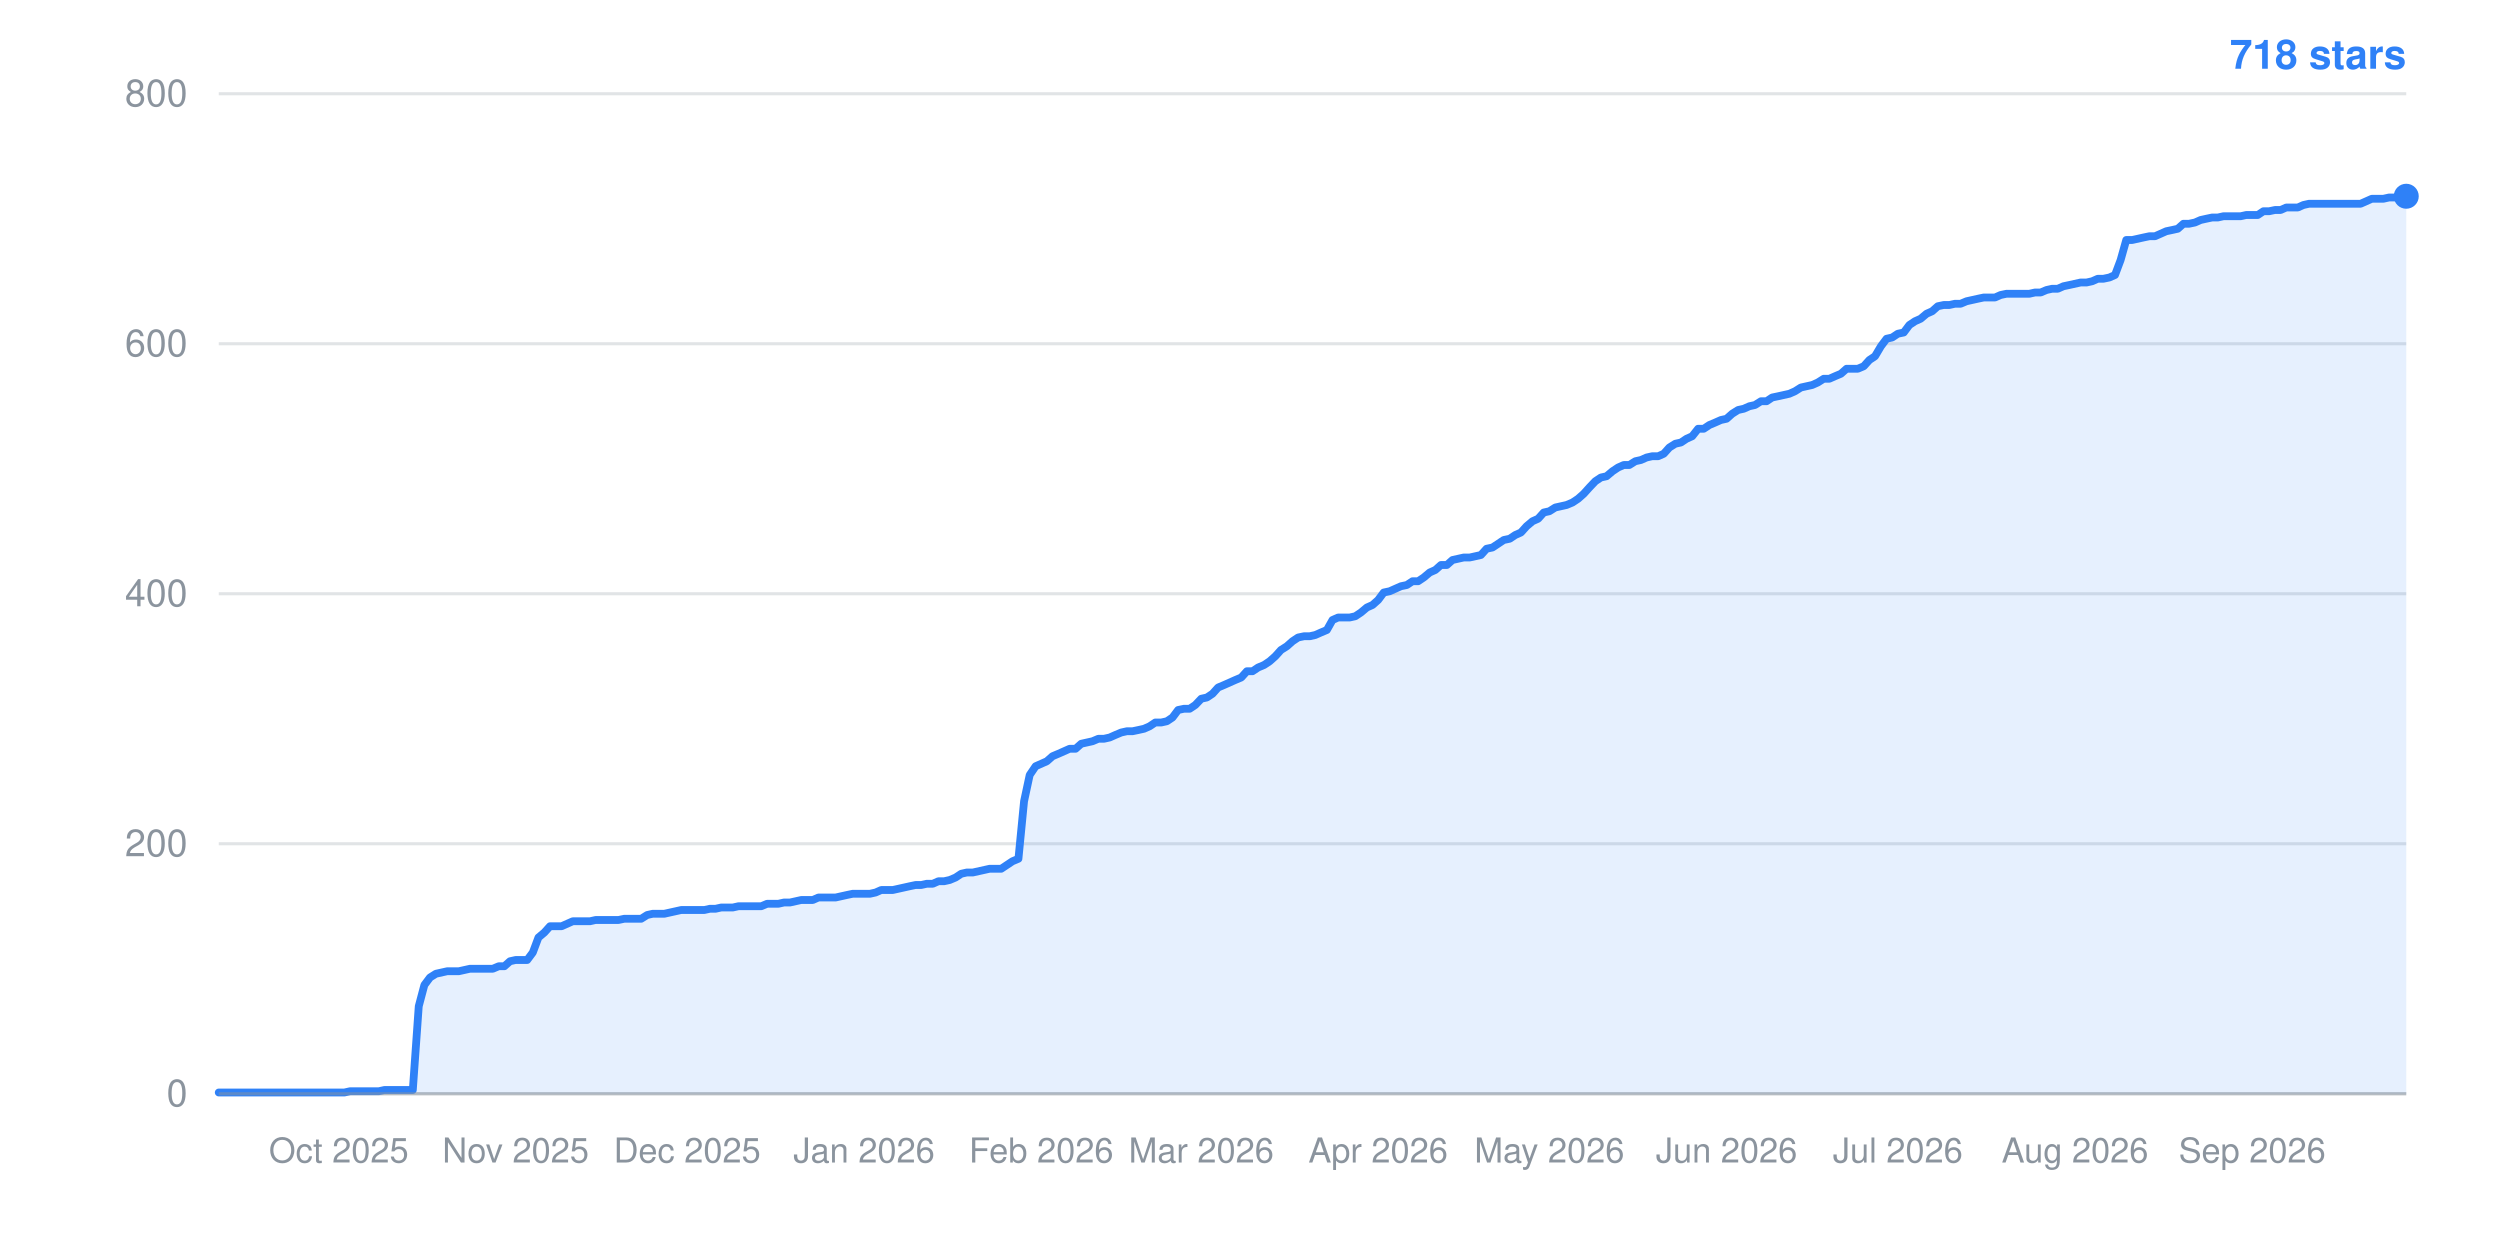
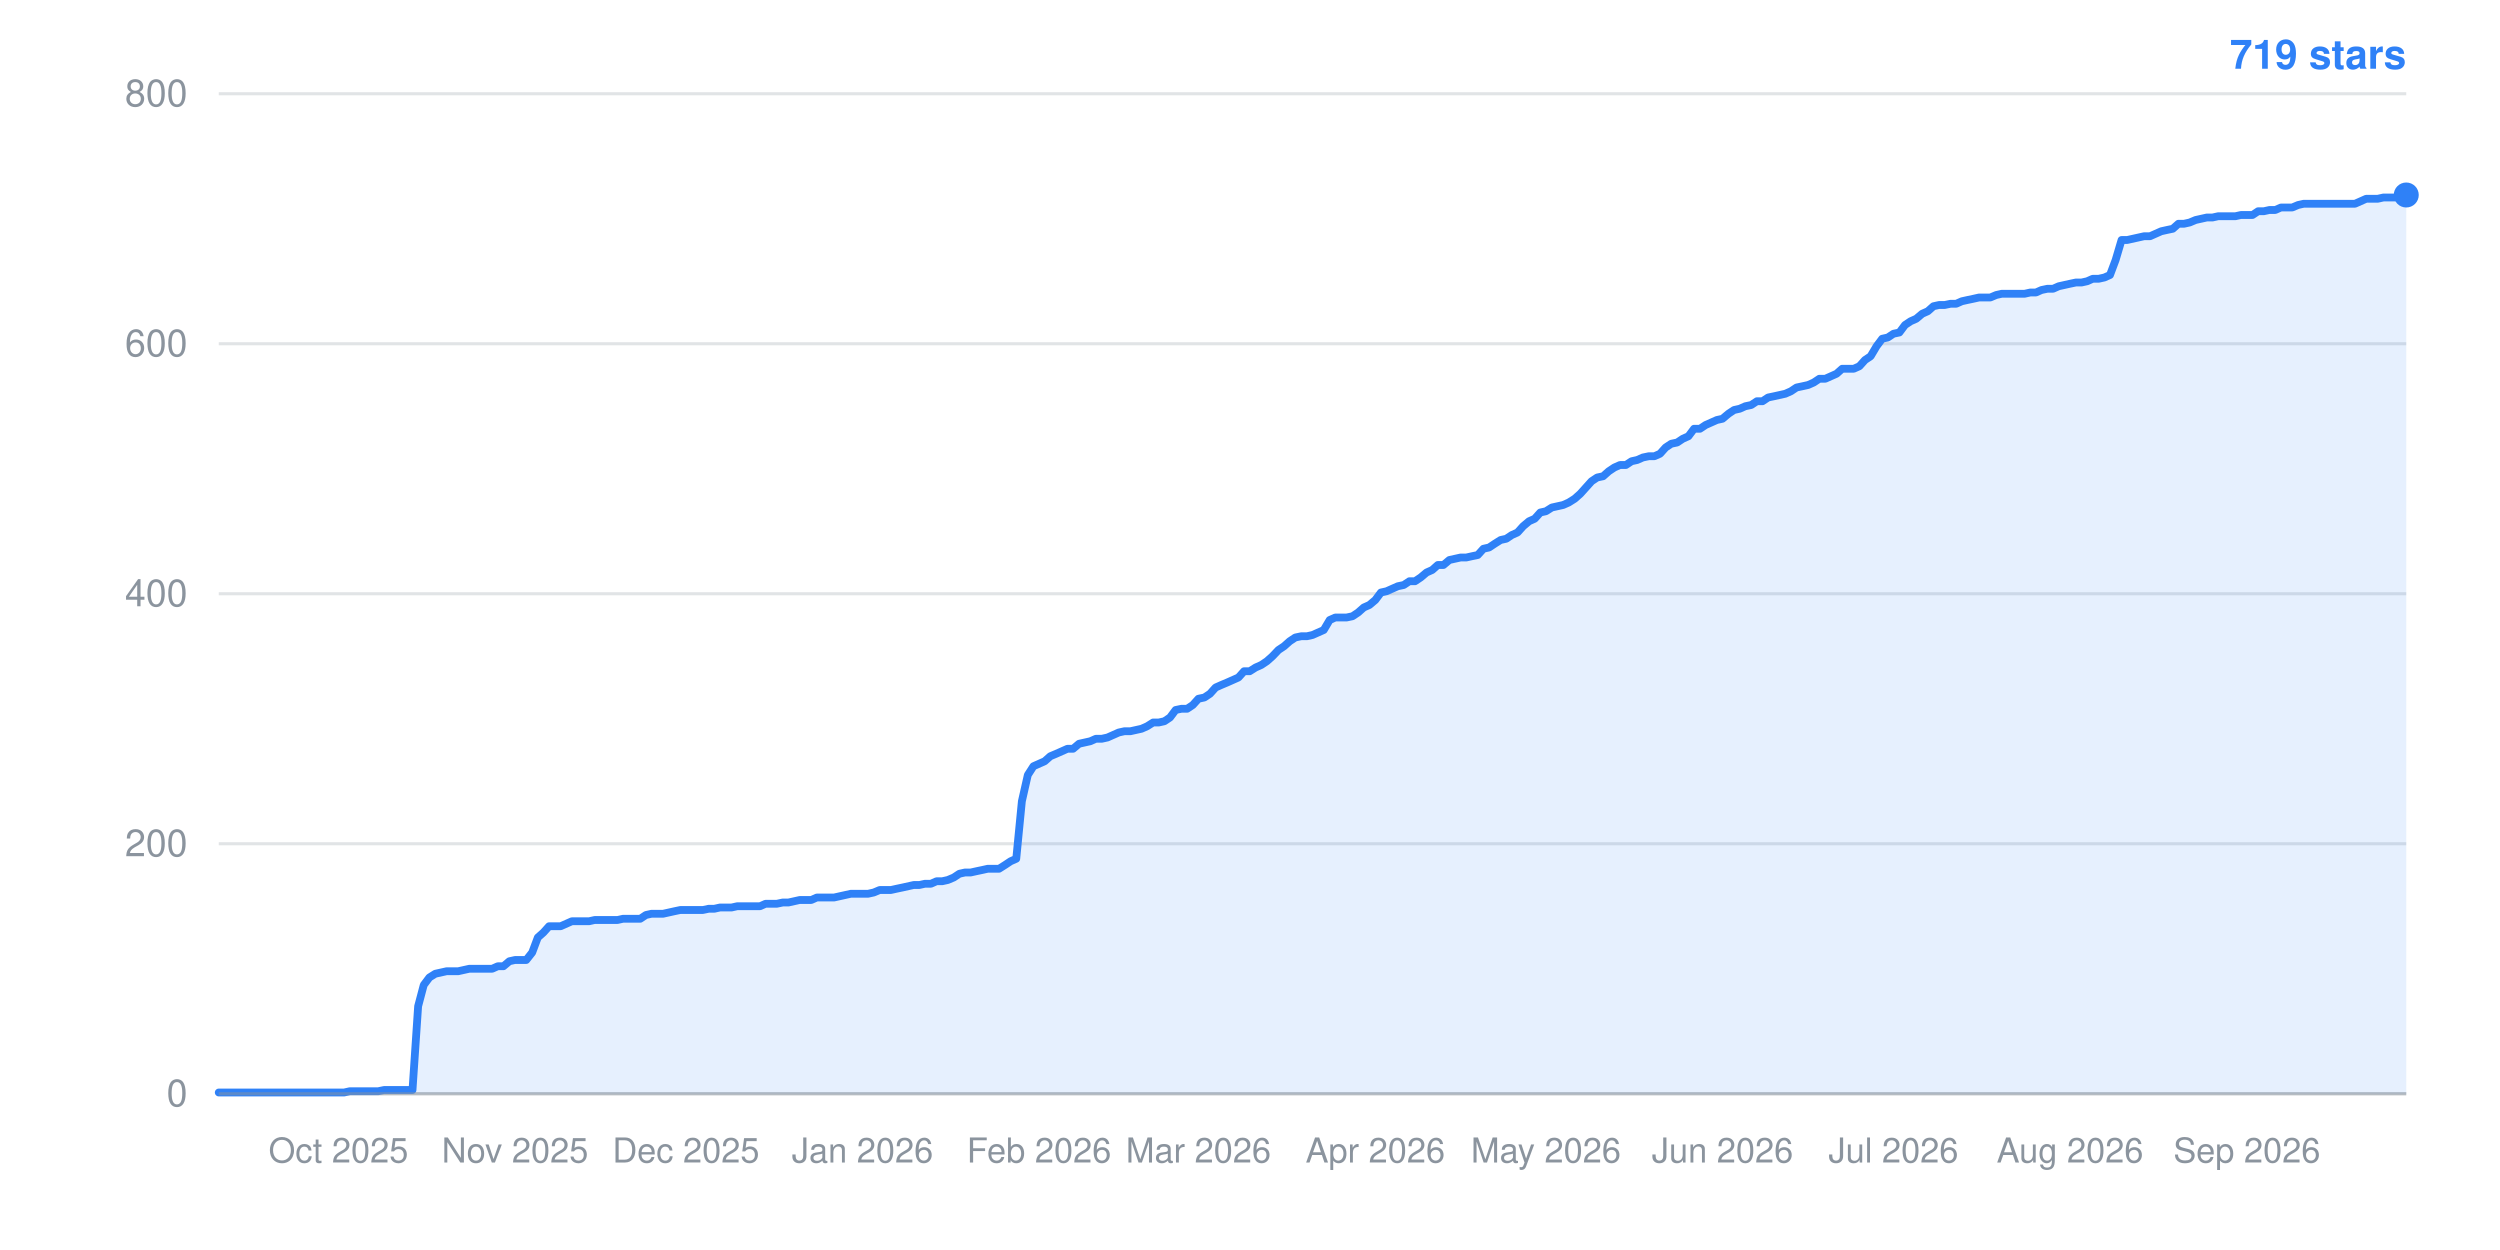
- <svg xmlns="http://www.w3.org/2000/svg" width="800" height="400" viewBox="0 0 800 400" role="img" aria-label="Star history: 718 stars">
+ <svg xmlns="http://www.w3.org/2000/svg" width="800" height="400" viewBox="0 0 800 400" role="img" aria-label="Star history: 719 stars">
  <line x1="70" y1="350.0" x2="770" y2="350.0" stroke="#8b949e" stroke-width="1" stroke-opacity="0.25" />
  <text x="60" y="354.0" text-anchor="end" font-family="-apple-system,BlinkMacSystemFont,Segoe UI,Helvetica,Arial,sans-serif" font-size="12" fill="#8b949e">0</text>
  <line x1="70" y1="270.0" x2="770" y2="270.0" stroke="#8b949e" stroke-width="1" stroke-opacity="0.25" />
  <text x="60" y="274.0" text-anchor="end" font-family="-apple-system,BlinkMacSystemFont,Segoe UI,Helvetica,Arial,sans-serif" font-size="12" fill="#8b949e">200</text>
  <line x1="70" y1="190.0" x2="770" y2="190.0" stroke="#8b949e" stroke-width="1" stroke-opacity="0.25" />
  <text x="60" y="194.0" text-anchor="end" font-family="-apple-system,BlinkMacSystemFont,Segoe UI,Helvetica,Arial,sans-serif" font-size="12" fill="#8b949e">400</text>
  <line x1="70" y1="110.0" x2="770" y2="110.0" stroke="#8b949e" stroke-width="1" stroke-opacity="0.25" />
  <text x="60" y="114.0" text-anchor="end" font-family="-apple-system,BlinkMacSystemFont,Segoe UI,Helvetica,Arial,sans-serif" font-size="12" fill="#8b949e">600</text>
  <line x1="70" y1="30.0" x2="770" y2="30.0" stroke="#8b949e" stroke-width="1" stroke-opacity="0.25" />
  <text x="60" y="34.0" text-anchor="end" font-family="-apple-system,BlinkMacSystemFont,Segoe UI,Helvetica,Arial,sans-serif" font-size="12" fill="#8b949e">800</text>
-   <text x="108.4" y="372" text-anchor="middle" font-family="-apple-system,BlinkMacSystemFont,Segoe UI,Helvetica,Arial,sans-serif" font-size="11" fill="#8b949e">Oct 2025</text>
-   <text x="165.0" y="372" text-anchor="middle" font-family="-apple-system,BlinkMacSystemFont,Segoe UI,Helvetica,Arial,sans-serif" font-size="11" fill="#8b949e">Nov 2025</text>
-   <text x="219.9" y="372" text-anchor="middle" font-family="-apple-system,BlinkMacSystemFont,Segoe UI,Helvetica,Arial,sans-serif" font-size="11" fill="#8b949e">Dec 2025</text>
-   <text x="276.5" y="372" text-anchor="middle" font-family="-apple-system,BlinkMacSystemFont,Segoe UI,Helvetica,Arial,sans-serif" font-size="11" fill="#8b949e">Jan 2026</text>
-   <text x="333.2" y="372" text-anchor="middle" font-family="-apple-system,BlinkMacSystemFont,Segoe UI,Helvetica,Arial,sans-serif" font-size="11" fill="#8b949e">Feb 2026</text>
-   <text x="384.4" y="372" text-anchor="middle" font-family="-apple-system,BlinkMacSystemFont,Segoe UI,Helvetica,Arial,sans-serif" font-size="11" fill="#8b949e">Mar 2026</text>
-   <text x="441.0" y="372" text-anchor="middle" font-family="-apple-system,BlinkMacSystemFont,Segoe UI,Helvetica,Arial,sans-serif" font-size="11" fill="#8b949e">Apr 2026</text>
-   <text x="495.8" y="372" text-anchor="middle" font-family="-apple-system,BlinkMacSystemFont,Segoe UI,Helvetica,Arial,sans-serif" font-size="11" fill="#8b949e">May 2026</text>
-   <text x="552.5" y="372" text-anchor="middle" font-family="-apple-system,BlinkMacSystemFont,Segoe UI,Helvetica,Arial,sans-serif" font-size="11" fill="#8b949e">Jun 2026</text>
-   <text x="607.3" y="372" text-anchor="middle" font-family="-apple-system,BlinkMacSystemFont,Segoe UI,Helvetica,Arial,sans-serif" font-size="11" fill="#8b949e">Jul 2026</text>
-   <text x="664.0" y="372" text-anchor="middle" font-family="-apple-system,BlinkMacSystemFont,Segoe UI,Helvetica,Arial,sans-serif" font-size="11" fill="#8b949e">Aug 2026</text>
-   <text x="720.7" y="372" text-anchor="middle" font-family="-apple-system,BlinkMacSystemFont,Segoe UI,Helvetica,Arial,sans-serif" font-size="11" fill="#8b949e">Sep 2026</text>
-   <polygon points="70,350.0 70.0,349.6 71.8,349.6 73.7,349.6 75.5,349.6 77.3,349.6 79.1,349.6 81.0,349.6 82.8,349.6 84.6,349.6 86.4,349.6 88.3,349.6 90.1,349.6 91.9,349.6 93.8,349.6 95.6,349.6 97.4,349.6 99.2,349.6 101.1,349.6 102.9,349.6 104.7,349.6 106.6,349.6 108.4,349.6 110.2,349.6 112.0,349.2 113.9,349.2 115.7,349.2 117.5,349.2 119.3,349.2 121.2,349.2 123.0,348.8 124.8,348.8 126.7,348.8 128.5,348.8 130.3,348.8 132.1,348.8 134.0,322.0 135.8,315.2 137.6,312.8 139.5,311.6 141.3,311.2 143.1,310.8 144.9,310.8 146.8,310.8 148.6,310.4 150.4,310.0 152.2,310.0 154.1,310.0 155.9,310.0 157.7,310.0 159.6,309.2 161.4,309.2 163.2,307.6 165.0,307.2 166.9,307.2 168.7,307.2 170.5,304.8 172.3,300.0 174.2,298.4 176.0,296.4 177.8,296.4 179.7,296.4 181.5,295.6 183.3,294.8 185.1,294.8 187.0,294.8 188.8,294.8 190.6,294.4 192.5,294.4 194.3,294.4 196.1,294.4 197.9,294.4 199.8,294.0 201.6,294.0 203.4,294.0 205.2,294.0 207.1,292.8 208.9,292.4 210.7,292.4 212.6,292.4 214.4,292.0 216.2,291.6 218.0,291.2 219.9,291.2 221.7,291.2 223.5,291.2 225.4,291.2 227.2,290.8 229.0,290.8 230.8,290.4 232.7,290.4 234.5,290.4 236.3,290.0 238.1,290.0 240.0,290.0 241.8,290.0 243.6,290.0 245.5,289.2 247.3,289.2 249.1,289.2 250.9,288.8 252.8,288.8 254.6,288.4 256.4,288.0 258.3,288.0 260.1,288.0 261.9,287.2 263.7,287.2 265.6,287.2 267.4,287.2 269.2,286.8 271.0,286.4 272.9,286.0 274.7,286.0 276.5,286.0 278.4,286.0 280.2,285.6 282.0,284.8 283.8,284.8 285.7,284.8 287.5,284.4 289.3,284.0 291.1,283.6 293.0,283.2 294.8,283.2 296.6,282.8 298.5,282.8 300.3,282.0 302.1,282.0 303.9,281.6 305.8,280.8 307.6,279.6 309.4,279.2 311.3,279.2 313.1,278.8 314.9,278.4 316.7,278.0 318.6,278.0 320.4,278.0 322.2,276.8 324.0,275.6 325.9,274.8 327.7,256.4 329.5,248.0 331.4,245.2 333.2,244.4 335.0,243.6 336.8,242.0 338.7,241.2 340.5,240.4 342.3,239.6 344.2,239.6 346.0,238.0 347.8,237.6 349.6,237.2 351.5,236.4 353.3,236.4 355.1,236.0 356.9,235.2 358.8,234.4 360.6,234.0 362.4,234.0 364.3,233.6 366.1,233.2 367.9,232.4 369.7,231.2 371.6,231.2 373.4,230.8 375.2,229.6 377.0,227.2 378.9,226.8 380.7,226.8 382.5,225.6 384.4,223.6 386.2,223.2 388.0,222.0 389.8,220.0 391.7,219.2 393.5,218.4 395.3,217.6 397.2,216.8 399.0,214.8 400.8,214.8 402.6,213.6 404.5,212.8 406.3,211.6 408.1,210.0 409.9,208.0 411.8,206.8 413.6,205.2 415.4,204.0 417.3,203.6 419.1,203.6 420.9,203.2 422.7,202.4 424.6,201.6 426.4,198.4 428.2,197.6 430.1,197.6 431.9,197.6 433.7,197.2 435.5,196.0 437.4,194.4 439.2,193.6 441.0,192.0 442.8,189.6 444.7,189.2 446.5,188.4 448.3,187.6 450.2,187.2 452.0,186.0 453.8,186.0 455.6,184.8 457.5,183.2 459.3,182.4 461.1,180.8 463.0,180.8 464.8,179.2 466.6,178.8 468.4,178.4 470.3,178.4 472.1,178.0 473.9,177.6 475.7,175.6 477.6,175.2 479.4,174.0 481.2,172.8 483.1,172.4 484.9,171.2 486.7,170.4 488.5,168.4 490.4,166.8 492.2,166.0 494.0,164.0 495.8,163.6 497.7,162.4 499.5,162.0 501.3,161.6 503.2,160.8 505.0,159.6 506.8,158.0 508.6,156.0 510.5,154.0 512.3,152.8 514.1,152.4 516.0,150.8 517.8,149.6 519.6,148.8 521.4,148.8 523.3,147.6 525.1,147.2 526.9,146.4 528.7,146.0 530.6,146.0 532.4,145.2 534.2,143.2 536.1,142.0 537.9,141.6 539.7,140.4 541.5,139.6 543.4,137.2 545.2,137.2 547.0,136.0 548.9,135.2 550.7,134.4 552.5,134.0 554.3,132.4 556.2,131.2 558.0,130.8 559.8,130.0 561.6,129.6 563.5,128.4 565.3,128.4 567.1,127.2 569.0,126.8 570.8,126.4 572.6,126.0 574.4,125.2 576.3,124.0 578.1,123.6 579.9,123.2 581.7,122.4 583.6,121.2 585.4,121.2 587.2,120.4 589.1,119.6 590.9,118.0 592.7,118.0 594.5,118.0 596.4,117.2 598.2,115.2 600.0,114.0 601.9,110.8 603.7,108.4 605.5,108.0 607.3,106.8 609.2,106.4 611.0,104.0 612.8,102.8 614.6,102.0 616.5,100.4 618.3,99.6 620.1,98.0 622.0,97.6 623.8,97.6 625.6,97.2 627.4,97.2 629.3,96.4 631.1,96.0 632.9,95.6 634.8,95.2 636.6,95.2 638.4,95.2 640.2,94.4 642.1,94.0 643.9,94.0 645.7,94.0 647.5,94.0 649.4,94.0 651.2,93.6 653.0,93.6 654.9,92.8 656.7,92.4 658.5,92.4 660.3,91.6 662.2,91.2 664.0,90.8 665.8,90.4 667.7,90.4 669.5,90.0 671.3,89.2 673.1,89.2 675.0,88.8 676.8,88.0 678.6,83.2 680.4,76.8 682.3,76.8 684.1,76.4 685.9,76.0 687.8,75.6 689.6,75.6 691.4,74.8 693.2,74.0 695.1,73.6 696.9,73.2 698.7,71.6 700.5,71.6 702.4,71.2 704.2,70.4 706.0,70.0 707.9,69.6 709.7,69.6 711.5,69.2 713.3,69.2 715.2,69.2 717.0,69.2 718.8,68.8 720.7,68.8 722.5,68.8 724.3,67.6 726.1,67.6 728.0,67.2 729.8,67.2 731.6,66.4 733.4,66.4 735.3,66.4 737.1,65.6 738.9,65.2 740.8,65.2 742.6,65.2 744.4,65.2 746.2,65.2 748.1,65.2 749.9,65.2 751.7,65.2 753.6,65.2 755.4,65.2 757.2,64.4 759.0,63.6 760.9,63.6 762.7,63.6 764.5,63.2 766.3,63.2 768.2,63.2 770.0,62.8 770.0,350.0" fill="#2f81f7" fill-opacity="0.12" />
-   <polyline points="70.0,349.6 71.8,349.6 73.7,349.6 75.5,349.6 77.3,349.6 79.1,349.6 81.0,349.6 82.8,349.6 84.6,349.6 86.4,349.6 88.3,349.6 90.1,349.6 91.9,349.6 93.8,349.6 95.6,349.6 97.4,349.6 99.2,349.6 101.1,349.6 102.9,349.6 104.7,349.6 106.6,349.6 108.4,349.6 110.2,349.6 112.0,349.2 113.9,349.2 115.7,349.2 117.5,349.2 119.3,349.2 121.2,349.2 123.0,348.8 124.8,348.8 126.7,348.8 128.5,348.8 130.3,348.8 132.1,348.8 134.0,322.0 135.8,315.2 137.6,312.8 139.5,311.6 141.3,311.2 143.1,310.8 144.9,310.8 146.8,310.8 148.6,310.4 150.4,310.0 152.2,310.0 154.1,310.0 155.9,310.0 157.7,310.0 159.6,309.2 161.4,309.2 163.2,307.6 165.0,307.2 166.9,307.2 168.7,307.2 170.5,304.8 172.3,300.0 174.2,298.4 176.0,296.4 177.8,296.4 179.7,296.4 181.5,295.6 183.3,294.8 185.1,294.8 187.0,294.8 188.8,294.8 190.6,294.4 192.5,294.4 194.3,294.4 196.1,294.4 197.9,294.4 199.8,294.0 201.6,294.0 203.4,294.0 205.2,294.0 207.1,292.8 208.9,292.4 210.7,292.4 212.6,292.4 214.4,292.0 216.2,291.6 218.0,291.2 219.9,291.2 221.7,291.2 223.5,291.2 225.4,291.2 227.2,290.8 229.0,290.8 230.8,290.4 232.7,290.4 234.5,290.4 236.3,290.0 238.1,290.0 240.0,290.0 241.8,290.0 243.6,290.0 245.5,289.2 247.3,289.2 249.1,289.2 250.9,288.8 252.8,288.8 254.6,288.4 256.4,288.0 258.3,288.0 260.1,288.0 261.9,287.2 263.7,287.2 265.6,287.2 267.4,287.2 269.2,286.8 271.0,286.4 272.9,286.0 274.7,286.0 276.5,286.0 278.4,286.0 280.2,285.6 282.0,284.8 283.8,284.8 285.7,284.8 287.5,284.4 289.3,284.0 291.1,283.6 293.0,283.2 294.8,283.2 296.6,282.8 298.5,282.8 300.3,282.0 302.1,282.0 303.9,281.6 305.8,280.8 307.6,279.6 309.4,279.2 311.3,279.2 313.1,278.8 314.9,278.4 316.7,278.0 318.6,278.0 320.4,278.0 322.2,276.8 324.0,275.6 325.9,274.8 327.7,256.4 329.5,248.0 331.4,245.2 333.2,244.4 335.0,243.6 336.8,242.0 338.7,241.2 340.5,240.4 342.3,239.6 344.2,239.6 346.0,238.0 347.8,237.6 349.6,237.2 351.5,236.4 353.3,236.4 355.1,236.0 356.9,235.2 358.8,234.4 360.6,234.0 362.4,234.0 364.3,233.6 366.1,233.2 367.9,232.4 369.7,231.2 371.6,231.2 373.4,230.8 375.2,229.6 377.0,227.2 378.9,226.8 380.7,226.8 382.5,225.6 384.4,223.6 386.2,223.2 388.0,222.0 389.8,220.0 391.7,219.2 393.5,218.4 395.3,217.6 397.2,216.8 399.0,214.8 400.8,214.8 402.6,213.6 404.5,212.8 406.3,211.6 408.1,210.0 409.9,208.0 411.8,206.8 413.6,205.2 415.4,204.0 417.3,203.6 419.1,203.6 420.9,203.2 422.7,202.4 424.6,201.6 426.4,198.4 428.2,197.6 430.1,197.6 431.9,197.6 433.7,197.2 435.5,196.0 437.4,194.4 439.2,193.6 441.0,192.0 442.8,189.6 444.7,189.2 446.5,188.4 448.3,187.6 450.2,187.2 452.0,186.0 453.8,186.0 455.6,184.8 457.5,183.2 459.3,182.4 461.1,180.8 463.0,180.8 464.8,179.2 466.6,178.8 468.4,178.4 470.3,178.4 472.1,178.0 473.9,177.6 475.7,175.6 477.6,175.2 479.4,174.0 481.2,172.8 483.1,172.4 484.9,171.2 486.7,170.4 488.5,168.4 490.4,166.8 492.2,166.0 494.0,164.0 495.8,163.6 497.7,162.4 499.5,162.0 501.3,161.6 503.2,160.8 505.0,159.6 506.8,158.0 508.6,156.0 510.5,154.0 512.3,152.8 514.1,152.4 516.0,150.8 517.8,149.6 519.6,148.8 521.4,148.8 523.3,147.6 525.1,147.2 526.9,146.4 528.7,146.0 530.6,146.0 532.4,145.2 534.2,143.2 536.1,142.0 537.9,141.6 539.7,140.4 541.5,139.6 543.4,137.2 545.2,137.2 547.0,136.0 548.9,135.2 550.7,134.4 552.5,134.0 554.3,132.4 556.2,131.2 558.0,130.8 559.8,130.0 561.6,129.6 563.5,128.4 565.3,128.4 567.1,127.2 569.0,126.8 570.8,126.4 572.6,126.0 574.4,125.2 576.3,124.0 578.1,123.6 579.9,123.2 581.7,122.4 583.6,121.2 585.4,121.2 587.2,120.4 589.1,119.6 590.9,118.0 592.7,118.0 594.5,118.0 596.4,117.2 598.2,115.2 600.0,114.0 601.9,110.8 603.7,108.4 605.5,108.0 607.3,106.8 609.2,106.4 611.0,104.0 612.8,102.8 614.6,102.0 616.5,100.4 618.3,99.6 620.1,98.0 622.0,97.6 623.8,97.6 625.6,97.2 627.4,97.2 629.3,96.4 631.1,96.0 632.9,95.6 634.8,95.2 636.6,95.2 638.4,95.2 640.2,94.4 642.1,94.0 643.9,94.0 645.7,94.0 647.5,94.0 649.4,94.0 651.2,93.6 653.0,93.6 654.9,92.8 656.7,92.4 658.5,92.4 660.3,91.6 662.2,91.2 664.0,90.8 665.8,90.4 667.7,90.4 669.5,90.0 671.3,89.2 673.1,89.2 675.0,88.8 676.8,88.0 678.6,83.2 680.4,76.8 682.3,76.8 684.1,76.4 685.9,76.0 687.8,75.6 689.6,75.6 691.4,74.8 693.2,74.0 695.1,73.6 696.9,73.2 698.7,71.6 700.5,71.6 702.4,71.2 704.2,70.4 706.0,70.0 707.9,69.6 709.7,69.6 711.5,69.2 713.3,69.2 715.2,69.2 717.0,69.2 718.8,68.8 720.7,68.8 722.5,68.8 724.3,67.6 726.1,67.6 728.0,67.2 729.8,67.2 731.6,66.4 733.4,66.4 735.3,66.4 737.1,65.6 738.9,65.2 740.8,65.2 742.6,65.2 744.4,65.2 746.2,65.2 748.1,65.2 749.9,65.2 751.7,65.2 753.6,65.2 755.4,65.2 757.2,64.4 759.0,63.6 760.9,63.6 762.7,63.6 764.5,63.2 766.3,63.2 768.2,63.2 770.0,62.8" fill="none" stroke="#2f81f7" stroke-width="2.5" stroke-linejoin="round" stroke-linecap="round" />
-   <circle cx="770.0" cy="62.8" r="4" fill="#2f81f7" />
-   <text x="770" y="22" text-anchor="end" font-family="-apple-system,BlinkMacSystemFont,Segoe UI,Helvetica,Arial,sans-serif" font-size="13" font-weight="600" fill="#2f81f7">718 stars</text>
+   <text x="108.3" y="372" text-anchor="middle" font-family="-apple-system,BlinkMacSystemFont,Segoe UI,Helvetica,Arial,sans-serif" font-size="11" fill="#8b949e">Oct 2025</text>
+   <text x="164.8" y="372" text-anchor="middle" font-family="-apple-system,BlinkMacSystemFont,Segoe UI,Helvetica,Arial,sans-serif" font-size="11" fill="#8b949e">Nov 2025</text>
+   <text x="219.5" y="372" text-anchor="middle" font-family="-apple-system,BlinkMacSystemFont,Segoe UI,Helvetica,Arial,sans-serif" font-size="11" fill="#8b949e">Dec 2025</text>
+   <text x="276.0" y="372" text-anchor="middle" font-family="-apple-system,BlinkMacSystemFont,Segoe UI,Helvetica,Arial,sans-serif" font-size="11" fill="#8b949e">Jan 2026</text>
+   <text x="332.5" y="372" text-anchor="middle" font-family="-apple-system,BlinkMacSystemFont,Segoe UI,Helvetica,Arial,sans-serif" font-size="11" fill="#8b949e">Feb 2026</text>
+   <text x="383.5" y="372" text-anchor="middle" font-family="-apple-system,BlinkMacSystemFont,Segoe UI,Helvetica,Arial,sans-serif" font-size="11" fill="#8b949e">Mar 2026</text>
+   <text x="440.1" y="372" text-anchor="middle" font-family="-apple-system,BlinkMacSystemFont,Segoe UI,Helvetica,Arial,sans-serif" font-size="11" fill="#8b949e">Apr 2026</text>
+   <text x="494.7" y="372" text-anchor="middle" font-family="-apple-system,BlinkMacSystemFont,Segoe UI,Helvetica,Arial,sans-serif" font-size="11" fill="#8b949e">May 2026</text>
+   <text x="551.2" y="372" text-anchor="middle" font-family="-apple-system,BlinkMacSystemFont,Segoe UI,Helvetica,Arial,sans-serif" font-size="11" fill="#8b949e">Jun 2026</text>
+   <text x="605.9" y="372" text-anchor="middle" font-family="-apple-system,BlinkMacSystemFont,Segoe UI,Helvetica,Arial,sans-serif" font-size="11" fill="#8b949e">Jul 2026</text>
+   <text x="662.4" y="372" text-anchor="middle" font-family="-apple-system,BlinkMacSystemFont,Segoe UI,Helvetica,Arial,sans-serif" font-size="11" fill="#8b949e">Aug 2026</text>
+   <text x="719.0" y="372" text-anchor="middle" font-family="-apple-system,BlinkMacSystemFont,Segoe UI,Helvetica,Arial,sans-serif" font-size="11" fill="#8b949e">Sep 2026</text>
+   <polygon points="70,350.0 70.0,349.6 71.8,349.6 73.6,349.6 75.5,349.6 77.3,349.6 79.1,349.6 80.9,349.6 82.8,349.6 84.6,349.6 86.4,349.6 88.2,349.6 90.1,349.6 91.9,349.6 93.7,349.6 95.5,349.6 97.3,349.6 99.2,349.6 101.0,349.6 102.8,349.6 104.6,349.6 106.5,349.6 108.3,349.6 110.1,349.6 111.9,349.2 113.8,349.2 115.6,349.2 117.4,349.2 119.2,349.2 121.0,349.2 122.9,348.8 124.7,348.8 126.5,348.8 128.3,348.8 130.2,348.8 132.0,348.8 133.8,322.0 135.6,315.2 137.4,312.8 139.3,311.6 141.1,311.2 142.9,310.8 144.7,310.8 146.6,310.8 148.4,310.4 150.2,310.0 152.0,310.0 153.9,310.0 155.7,310.0 157.5,310.0 159.3,309.2 161.1,309.2 163.0,307.6 164.8,307.2 166.6,307.2 168.4,307.2 170.3,304.8 172.1,300.0 173.9,298.4 175.7,296.4 177.6,296.4 179.4,296.4 181.2,295.6 183.0,294.8 184.8,294.8 186.7,294.8 188.5,294.8 190.3,294.4 192.1,294.4 194.0,294.4 195.8,294.4 197.6,294.4 199.4,294.0 201.2,294.0 203.1,294.0 204.9,294.0 206.7,292.8 208.5,292.4 210.4,292.4 212.2,292.4 214.0,292.0 215.8,291.6 217.7,291.2 219.5,291.2 221.3,291.2 223.1,291.2 224.9,291.2 226.8,290.8 228.6,290.8 230.4,290.4 232.2,290.4 234.1,290.4 235.9,290.0 237.7,290.0 239.5,290.0 241.4,290.0 243.2,290.0 245.0,289.2 246.8,289.2 248.6,289.2 250.5,288.8 252.3,288.8 254.1,288.4 255.9,288.0 257.8,288.0 259.6,288.0 261.4,287.2 263.2,287.2 265.1,287.2 266.9,287.2 268.7,286.8 270.5,286.4 272.3,286.0 274.2,286.0 276.0,286.0 277.8,286.0 279.6,285.6 281.5,284.8 283.3,284.8 285.1,284.8 286.9,284.4 288.8,284.0 290.6,283.6 292.4,283.2 294.2,283.2 296.0,282.8 297.9,282.8 299.7,282.0 301.5,282.0 303.3,281.6 305.2,280.8 307.0,279.6 308.8,279.2 310.6,279.2 312.4,278.8 314.3,278.4 316.1,278.0 317.9,278.0 319.7,278.0 321.6,276.8 323.4,275.6 325.2,274.8 327.0,256.4 328.9,248.0 330.7,245.2 332.5,244.4 334.3,243.6 336.1,242.0 338.0,241.2 339.8,240.4 341.6,239.6 343.4,239.6 345.3,238.0 347.1,237.6 348.9,237.2 350.7,236.4 352.6,236.4 354.4,236.0 356.2,235.2 358.0,234.4 359.8,234.0 361.7,234.0 363.5,233.6 365.3,233.2 367.1,232.4 369.0,231.2 370.8,231.2 372.6,230.8 374.4,229.6 376.2,227.2 378.1,226.8 379.9,226.8 381.7,225.6 383.5,223.6 385.4,223.2 387.2,222.0 389.0,220.0 390.8,219.2 392.7,218.4 394.5,217.6 396.3,216.8 398.1,214.8 399.9,214.8 401.8,213.6 403.6,212.8 405.4,211.6 407.2,210.0 409.1,208.0 410.9,206.8 412.7,205.2 414.5,204.0 416.4,203.6 418.2,203.6 420.0,203.2 421.8,202.4 423.6,201.6 425.5,198.4 427.3,197.6 429.1,197.6 430.9,197.6 432.8,197.2 434.6,196.0 436.4,194.4 438.2,193.6 440.1,192.0 441.9,189.6 443.7,189.2 445.5,188.4 447.3,187.6 449.2,187.2 451.0,186.0 452.8,186.0 454.6,184.8 456.5,183.2 458.3,182.4 460.1,180.8 461.9,180.8 463.8,179.2 465.6,178.8 467.4,178.4 469.2,178.4 471.0,178.0 472.9,177.6 474.7,175.6 476.5,175.2 478.3,174.0 480.2,172.8 482.0,172.4 483.8,171.2 485.6,170.4 487.4,168.4 489.3,166.8 491.1,166.0 492.9,164.0 494.7,163.6 496.6,162.4 498.4,162.0 500.2,161.6 502.0,160.8 503.9,159.6 505.7,158.0 507.5,156.0 509.3,154.0 511.1,152.8 513.0,152.4 514.8,150.8 516.6,149.6 518.4,148.8 520.3,148.8 522.1,147.6 523.9,147.2 525.7,146.4 527.6,146.0 529.4,146.0 531.2,145.2 533.0,143.2 534.8,142.0 536.7,141.6 538.5,140.4 540.3,139.6 542.1,137.2 544.0,137.2 545.8,136.0 547.6,135.2 549.4,134.4 551.2,134.0 553.1,132.4 554.9,131.2 556.7,130.8 558.5,130.0 560.4,129.6 562.2,128.4 564.0,128.4 565.8,127.2 567.7,126.8 569.5,126.4 571.3,126.0 573.1,125.2 574.9,124.0 576.8,123.6 578.6,123.2 580.4,122.4 582.2,121.2 584.1,121.2 585.9,120.4 587.7,119.6 589.5,118.0 591.4,118.0 593.2,118.0 595.0,117.2 596.8,115.2 598.6,114.0 600.5,110.8 602.3,108.4 604.1,108.0 605.9,106.8 607.8,106.4 609.6,104.0 611.4,102.8 613.2,102.0 615.1,100.4 616.9,99.6 618.7,98.0 620.5,97.6 622.3,97.6 624.2,97.2 626.0,97.2 627.8,96.4 629.6,96.0 631.5,95.6 633.3,95.2 635.1,95.2 636.9,95.2 638.8,94.4 640.6,94.0 642.4,94.0 644.2,94.0 646.0,94.0 647.9,94.0 649.7,93.6 651.5,93.6 653.3,92.8 655.2,92.4 657.0,92.4 658.8,91.6 660.6,91.2 662.4,90.8 664.3,90.4 666.1,90.4 667.9,90.0 669.7,89.2 671.6,89.2 673.4,88.8 675.2,88.0 677.0,83.2 678.9,76.8 680.7,76.8 682.5,76.4 684.3,76.0 686.1,75.6 688.0,75.6 689.8,74.8 691.6,74.0 693.4,73.6 695.3,73.2 697.1,71.6 698.9,71.6 700.7,71.2 702.6,70.4 704.4,70.0 706.2,69.6 708.0,69.6 709.8,69.2 711.7,69.2 713.5,69.2 715.3,69.2 717.1,68.8 719.0,68.8 720.8,68.8 722.6,67.6 724.4,67.6 726.2,67.2 728.1,67.2 729.9,66.4 731.7,66.4 733.5,66.4 735.4,65.6 737.2,65.2 739.0,65.2 740.8,65.2 742.7,65.2 744.5,65.2 746.3,65.2 748.1,65.2 749.9,65.2 751.8,65.2 753.6,65.2 755.4,64.4 757.2,63.6 759.1,63.6 760.9,63.6 762.7,63.2 764.5,63.2 766.4,63.2 768.2,62.8 770.0,62.4 770.0,350.0" fill="#2f81f7" fill-opacity="0.12" />
+   <polyline points="70.0,349.6 71.8,349.6 73.6,349.6 75.5,349.6 77.3,349.6 79.1,349.6 80.9,349.6 82.8,349.6 84.6,349.6 86.4,349.6 88.2,349.6 90.1,349.6 91.9,349.6 93.7,349.6 95.5,349.6 97.3,349.6 99.2,349.6 101.0,349.6 102.8,349.6 104.6,349.6 106.5,349.6 108.3,349.6 110.1,349.6 111.9,349.2 113.8,349.2 115.6,349.2 117.4,349.2 119.2,349.2 121.0,349.2 122.9,348.8 124.7,348.8 126.5,348.8 128.3,348.8 130.2,348.8 132.0,348.8 133.8,322.0 135.6,315.2 137.4,312.8 139.3,311.6 141.1,311.2 142.9,310.8 144.7,310.8 146.6,310.8 148.4,310.4 150.2,310.0 152.0,310.0 153.9,310.0 155.7,310.0 157.5,310.0 159.3,309.2 161.1,309.2 163.0,307.6 164.8,307.2 166.6,307.2 168.4,307.2 170.3,304.8 172.1,300.0 173.9,298.4 175.7,296.4 177.6,296.4 179.4,296.4 181.2,295.6 183.0,294.8 184.8,294.8 186.7,294.8 188.5,294.8 190.3,294.4 192.1,294.4 194.0,294.4 195.8,294.4 197.6,294.4 199.4,294.0 201.2,294.0 203.1,294.0 204.9,294.0 206.7,292.8 208.5,292.4 210.4,292.4 212.2,292.4 214.0,292.0 215.8,291.6 217.7,291.2 219.5,291.2 221.3,291.2 223.1,291.2 224.9,291.2 226.8,290.8 228.6,290.8 230.4,290.4 232.2,290.4 234.1,290.4 235.9,290.0 237.7,290.0 239.5,290.0 241.4,290.0 243.2,290.0 245.0,289.2 246.8,289.2 248.6,289.2 250.5,288.8 252.3,288.8 254.1,288.4 255.9,288.0 257.8,288.0 259.6,288.0 261.4,287.2 263.2,287.2 265.1,287.2 266.9,287.2 268.7,286.8 270.5,286.4 272.3,286.0 274.2,286.0 276.0,286.0 277.8,286.0 279.6,285.6 281.5,284.8 283.3,284.8 285.1,284.8 286.9,284.4 288.8,284.0 290.6,283.6 292.4,283.2 294.2,283.2 296.0,282.8 297.9,282.8 299.7,282.0 301.5,282.0 303.3,281.6 305.2,280.8 307.0,279.6 308.8,279.2 310.6,279.2 312.4,278.8 314.3,278.4 316.1,278.0 317.9,278.0 319.7,278.0 321.6,276.8 323.4,275.6 325.2,274.8 327.0,256.4 328.9,248.0 330.7,245.2 332.5,244.4 334.3,243.6 336.1,242.0 338.0,241.2 339.8,240.4 341.6,239.6 343.4,239.6 345.3,238.0 347.1,237.6 348.9,237.2 350.7,236.4 352.6,236.4 354.4,236.0 356.2,235.2 358.0,234.4 359.8,234.0 361.7,234.0 363.5,233.6 365.3,233.2 367.1,232.4 369.0,231.2 370.8,231.2 372.6,230.8 374.4,229.6 376.2,227.2 378.1,226.8 379.9,226.8 381.7,225.6 383.5,223.6 385.4,223.2 387.2,222.0 389.0,220.0 390.8,219.2 392.7,218.4 394.5,217.6 396.3,216.8 398.1,214.8 399.9,214.8 401.8,213.6 403.6,212.8 405.4,211.6 407.2,210.0 409.1,208.0 410.9,206.8 412.7,205.2 414.5,204.0 416.4,203.6 418.2,203.6 420.0,203.2 421.8,202.4 423.6,201.6 425.5,198.4 427.3,197.6 429.1,197.6 430.9,197.6 432.8,197.2 434.6,196.0 436.4,194.4 438.2,193.6 440.1,192.0 441.9,189.6 443.7,189.2 445.5,188.4 447.3,187.6 449.2,187.2 451.0,186.0 452.8,186.0 454.6,184.8 456.5,183.2 458.3,182.4 460.1,180.8 461.9,180.8 463.8,179.2 465.6,178.8 467.4,178.4 469.2,178.4 471.0,178.0 472.9,177.6 474.7,175.6 476.5,175.2 478.3,174.0 480.2,172.8 482.0,172.4 483.8,171.2 485.6,170.4 487.4,168.4 489.3,166.8 491.1,166.0 492.9,164.0 494.7,163.6 496.6,162.4 498.4,162.0 500.2,161.6 502.0,160.8 503.9,159.6 505.7,158.0 507.5,156.0 509.3,154.0 511.1,152.8 513.0,152.4 514.8,150.8 516.6,149.6 518.4,148.8 520.3,148.8 522.1,147.6 523.9,147.2 525.7,146.4 527.6,146.0 529.4,146.0 531.2,145.2 533.0,143.2 534.8,142.0 536.7,141.6 538.5,140.4 540.3,139.6 542.1,137.2 544.0,137.2 545.8,136.0 547.6,135.2 549.4,134.4 551.2,134.0 553.1,132.4 554.9,131.2 556.7,130.8 558.5,130.0 560.4,129.6 562.2,128.4 564.0,128.4 565.8,127.2 567.7,126.8 569.5,126.4 571.3,126.0 573.1,125.2 574.9,124.0 576.8,123.6 578.6,123.2 580.4,122.4 582.2,121.2 584.1,121.2 585.9,120.4 587.7,119.6 589.5,118.0 591.4,118.0 593.2,118.0 595.0,117.2 596.8,115.2 598.6,114.0 600.5,110.8 602.3,108.4 604.1,108.0 605.9,106.8 607.8,106.4 609.6,104.0 611.4,102.8 613.2,102.0 615.1,100.4 616.9,99.6 618.7,98.0 620.5,97.6 622.3,97.6 624.2,97.2 626.0,97.2 627.8,96.4 629.6,96.0 631.5,95.6 633.3,95.2 635.1,95.2 636.9,95.2 638.8,94.4 640.6,94.0 642.4,94.0 644.2,94.0 646.0,94.0 647.9,94.0 649.7,93.6 651.5,93.6 653.3,92.8 655.2,92.4 657.0,92.4 658.8,91.6 660.6,91.2 662.4,90.8 664.3,90.4 666.1,90.4 667.9,90.0 669.7,89.2 671.6,89.2 673.4,88.8 675.2,88.0 677.0,83.2 678.9,76.8 680.7,76.8 682.5,76.4 684.3,76.0 686.1,75.6 688.0,75.6 689.8,74.8 691.6,74.0 693.4,73.6 695.3,73.2 697.1,71.6 698.9,71.6 700.7,71.2 702.6,70.4 704.4,70.0 706.2,69.6 708.0,69.6 709.8,69.2 711.7,69.2 713.5,69.2 715.3,69.2 717.1,68.8 719.0,68.8 720.8,68.8 722.6,67.6 724.4,67.6 726.2,67.2 728.1,67.2 729.9,66.4 731.7,66.4 733.5,66.4 735.4,65.6 737.2,65.2 739.0,65.2 740.8,65.2 742.7,65.2 744.5,65.2 746.3,65.2 748.1,65.2 749.9,65.2 751.8,65.2 753.6,65.2 755.4,64.4 757.2,63.6 759.1,63.6 760.9,63.6 762.7,63.2 764.5,63.2 766.4,63.2 768.2,62.8 770.0,62.4" fill="none" stroke="#2f81f7" stroke-width="2.5" stroke-linejoin="round" stroke-linecap="round" />
+   <circle cx="770.0" cy="62.4" r="4" fill="#2f81f7" />
+   <text x="770" y="22" text-anchor="end" font-family="-apple-system,BlinkMacSystemFont,Segoe UI,Helvetica,Arial,sans-serif" font-size="13" font-weight="600" fill="#2f81f7">719 stars</text>
  <line x1="70" y1="350.0" x2="770" y2="350.0" stroke="#8b949e" stroke-width="1" stroke-opacity="0.5" />
</svg>
